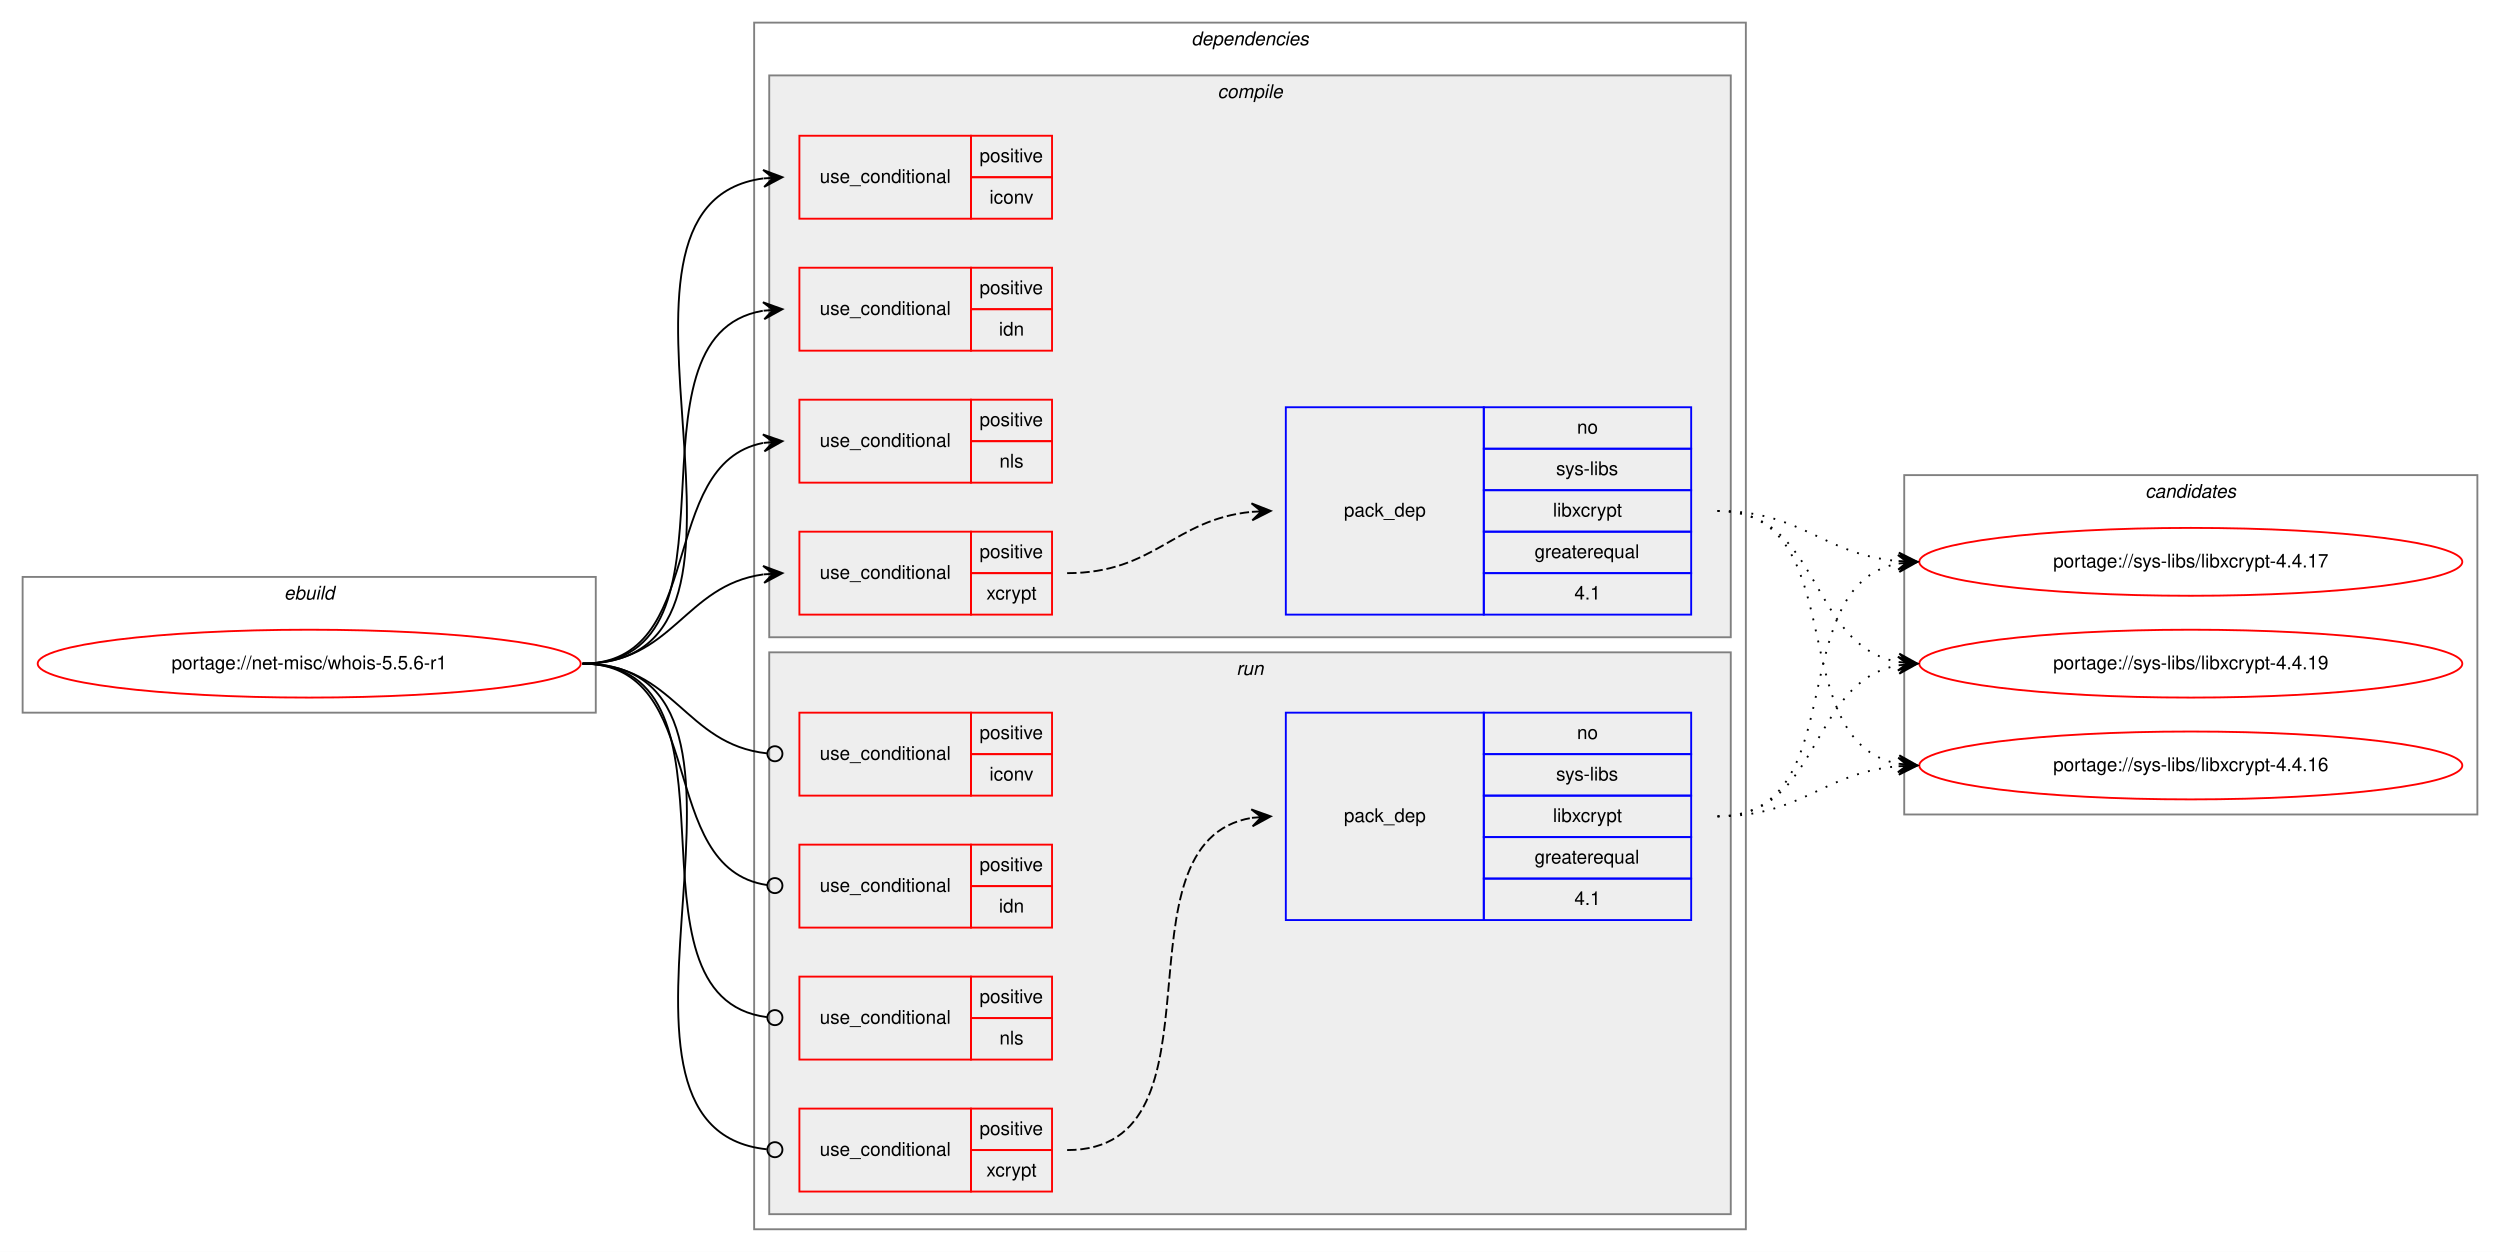
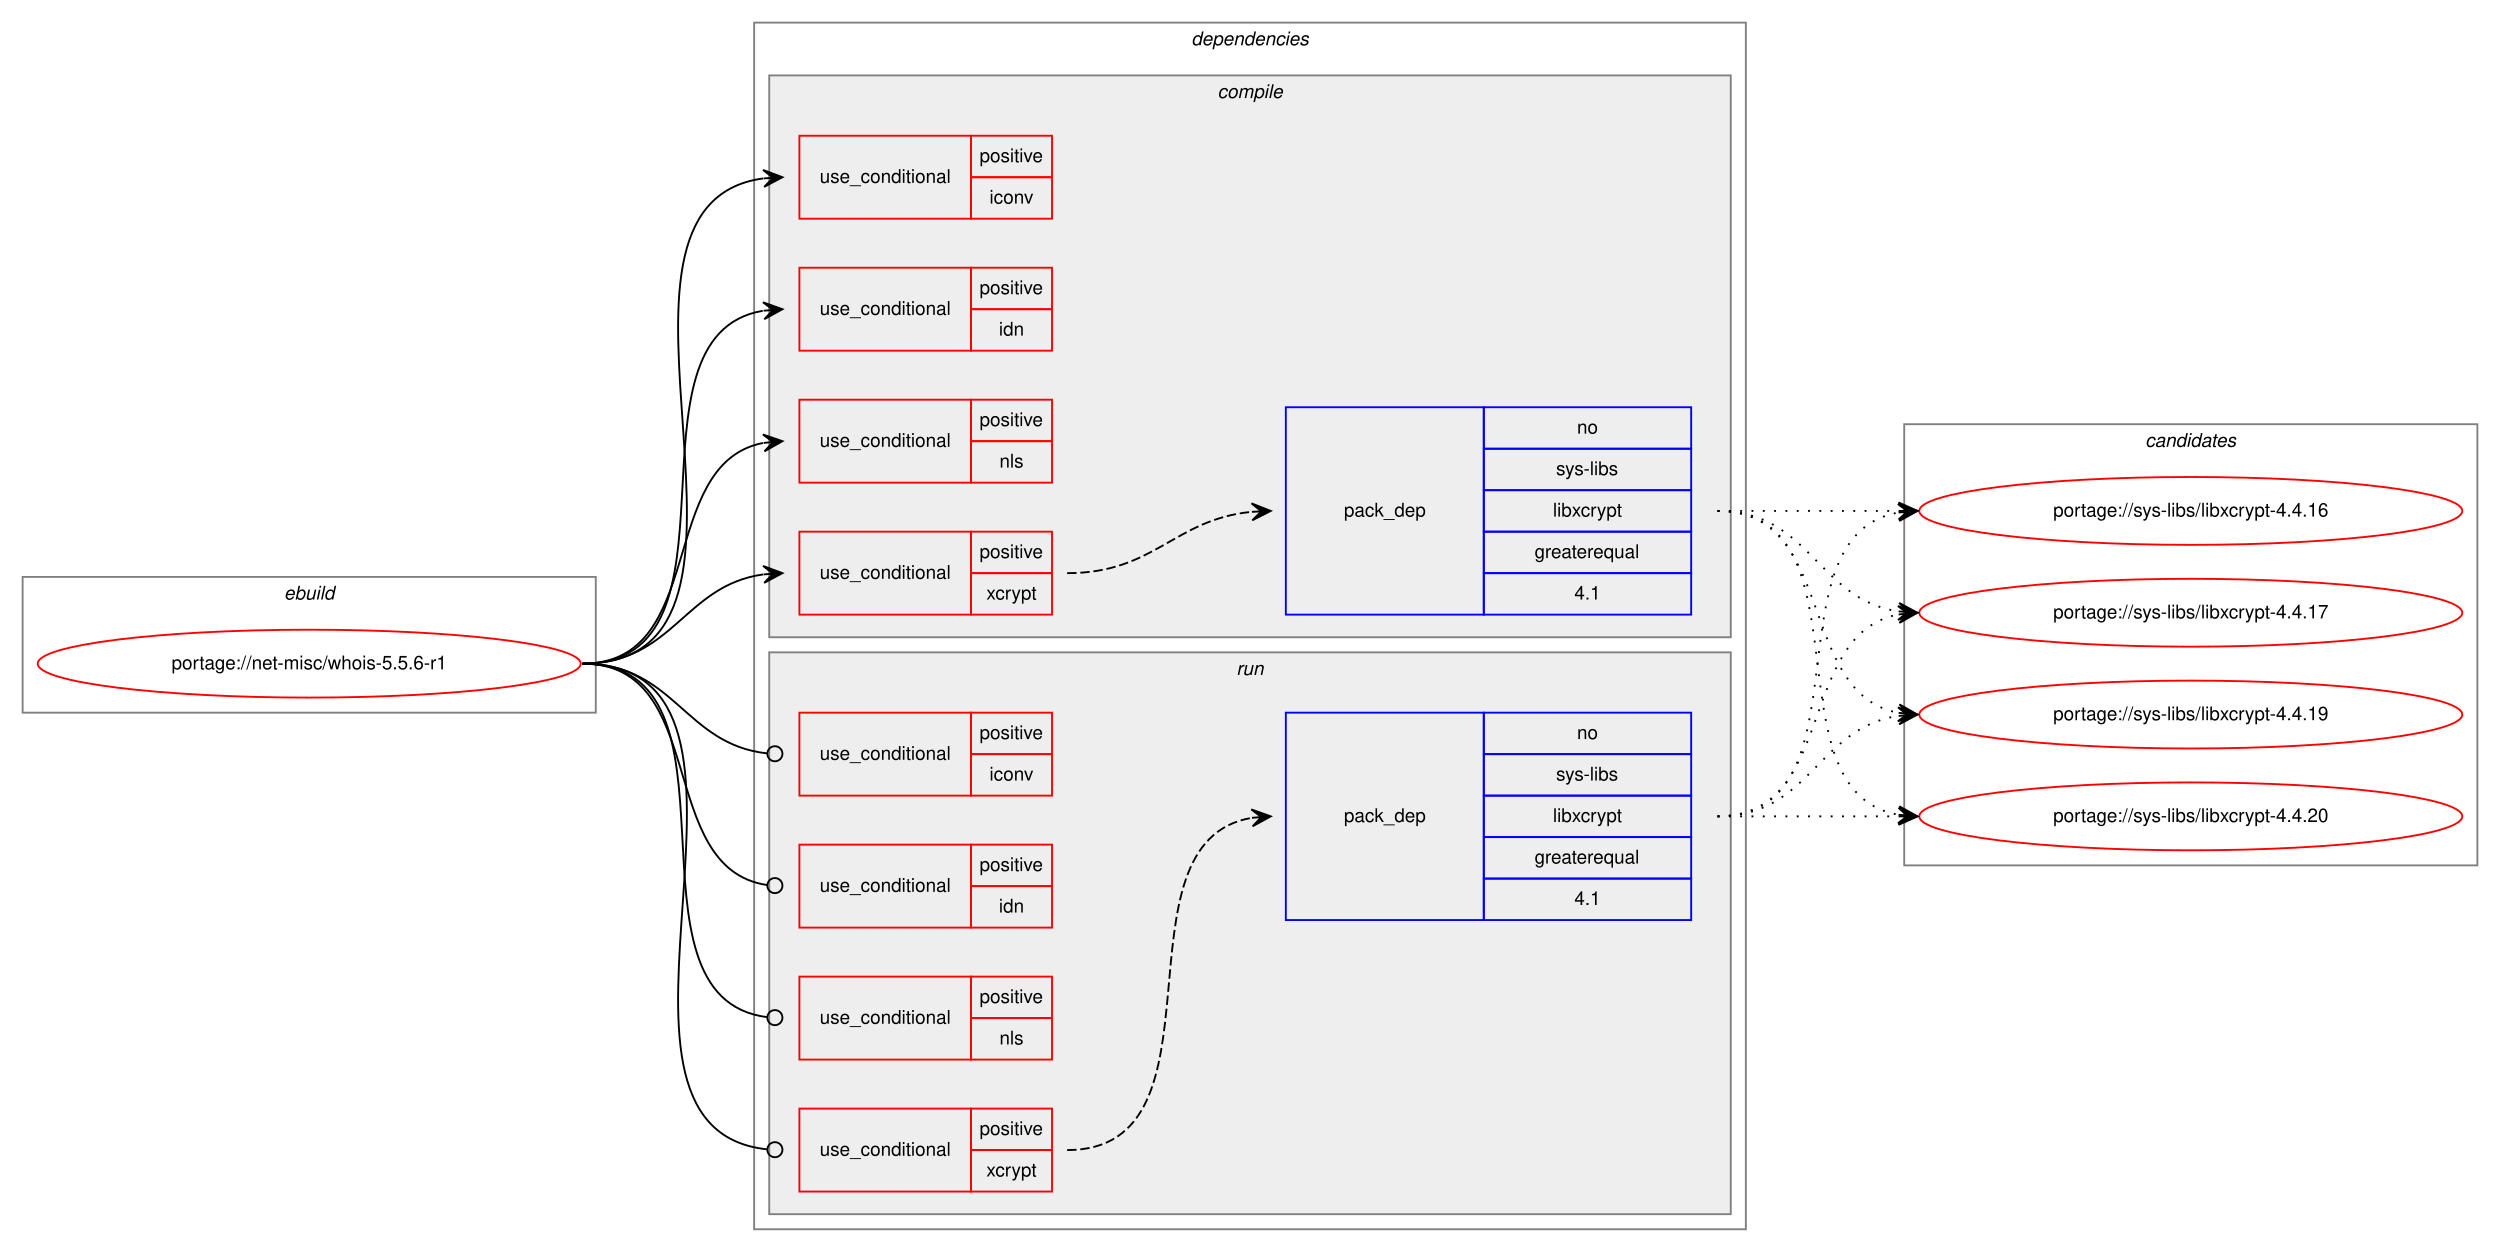
<svg xmlns="http://www.w3.org/2000/svg" xmlns:xlink="http://www.w3.org/1999/xlink" width="1326pt" height="664pt" viewBox="0.00 0.00 1326.00 664.00">
  <g id="graph0" class="graph" transform="scale(1 1) rotate(0) translate(4 660)">
    <polygon fill="white" stroke="transparent" points="-4,4 -4,-660 1322,-660 1322,4 -4,4" />
    <g id="clust1" class="cluster">
      <polygon fill="none" stroke="gray" points="8,-282 8,-354 312,-354 312,-282 8,-282" />
      <text text-anchor="start" x="146.66" y="-342" font-family="Helvetica,sans-Serif" font-style="italic" font-size="10.00">ebuild</text>
    </g>
    <g id="clust2" class="cluster">
      <polygon fill="none" stroke="gray" points="396,-8 396,-648 922,-648 922,-8 396,-8" />
      <text text-anchor="start" x="627.88" y="-636" font-family="Helvetica,sans-Serif" font-style="italic" font-size="10.00">dependencies</text>
    </g>
    <g id="clust3" class="cluster">
      <polygon fill="#eeeeee" stroke="gray" points="404,-322 404,-620 914,-620 914,-322 404,-322" />
      <text text-anchor="start" x="641.78" y="-608" font-family="Helvetica,sans-Serif" font-style="italic" font-size="10.00">compile</text>
    </g>
    <g id="clust10" class="cluster">
      <polygon fill="#eeeeee" stroke="gray" points="404,-16 404,-314 914,-314 914,-16 404,-16" />
      <text text-anchor="start" x="651.78" y="-302" font-family="Helvetica,sans-Serif" font-style="italic" font-size="10.00">run</text>
    </g>
    <g id="clust16" class="cluster">
-       <polygon fill="none" stroke="gray" points="1006,-228 1006,-408 1310,-408 1310,-228 1006,-228" />
-       <text text-anchor="start" x="1133.82" y="-396" font-family="Helvetica,sans-Serif" font-style="italic" font-size="10.00">candidates</text>
+       <polygon fill="none" stroke="gray" points="1006,-201 1006,-435 1310,-435 1310,-201 1006,-201" />
+       <text text-anchor="start" x="1133.82" y="-423" font-family="Helvetica,sans-Serif" font-style="italic" font-size="10.00">candidates</text>
    </g>
    <g id="node1" class="node">
      <g id="a_node1">
        <a xlink:href="../net-misc/whois-5.5.6-r1.svg" xlink:title="portage://net-misc/whois-5.5.6-r1">
          <ellipse fill="none" stroke="red" cx="160" cy="-308" rx="144" ry="18" />
          <text text-anchor="middle" x="160" y="-305" font-family="Helvetica,sans-Serif" font-size="10.00">portage://net-misc/whois-5.5.6-r1</text>
        </a>
      </g>
    </g>
    <g id="node2" class="node">
      <polygon fill="none" stroke="red" points="420,-544 420,-588 511,-588 511,-544 420,-544" />
      <text text-anchor="start" x="430.77" y="-563" font-family="Helvetica,sans-Serif" font-size="10.00">use_conditional</text>
      <polygon fill="none" stroke="red" points="511,-566 511,-588 554,-588 554,-566 511,-566" />
      <text text-anchor="start" x="515.55" y="-574" font-family="Helvetica,sans-Serif" font-size="10.00">positive</text>
      <polygon fill="none" stroke="red" points="511,-544 511,-566 554,-566 554,-544 511,-544" />
      <text text-anchor="start" x="520.83" y="-552" font-family="Helvetica,sans-Serif" font-size="10.00">iconv</text>
    </g>
    <g id="edge1" class="edge">
      <path fill="none" stroke="black" d="M305,-308C425.34,-308 295.12,-551.1 400.78,-565.35" />
      <polygon fill="black" stroke="black" points="411,-566 400.73,-569.86 406.01,-565.68 401.02,-565.36 401.02,-565.36 401.02,-565.36 406.01,-565.68 401.31,-560.87 411,-566 411,-566" />
    </g>
    <g id="node3" class="node">
      <polygon fill="none" stroke="red" points="420,-474 420,-518 511,-518 511,-474 420,-474" />
      <text text-anchor="start" x="430.77" y="-493" font-family="Helvetica,sans-Serif" font-size="10.00">use_conditional</text>
      <polygon fill="none" stroke="red" points="511,-496 511,-518 554,-518 554,-496 511,-496" />
      <text text-anchor="start" x="515.55" y="-504" font-family="Helvetica,sans-Serif" font-size="10.00">positive</text>
      <polygon fill="none" stroke="red" points="511,-474 511,-496 554,-496 554,-474 511,-474" />
      <text text-anchor="start" x="525.83" y="-482" font-family="Helvetica,sans-Serif" font-size="10.00">idn</text>
    </g>
    <g id="edge2" class="edge">
      <path fill="none" stroke="black" d="M305,-308C397.17,-308 321.51,-481.6 400.57,-495.16" />
      <polygon fill="black" stroke="black" points="411,-496 400.67,-499.68 406.02,-495.6 401.03,-495.2 401.03,-495.2 401.03,-495.2 406.02,-495.6 401.39,-490.71 411,-496 411,-496" />
    </g>
    <g id="node4" class="node">
      <polygon fill="none" stroke="red" points="420,-404 420,-448 511,-448 511,-404 420,-404" />
      <text text-anchor="start" x="430.77" y="-423" font-family="Helvetica,sans-Serif" font-size="10.00">use_conditional</text>
      <polygon fill="none" stroke="red" points="511,-426 511,-448 554,-448 554,-426 511,-426" />
      <text text-anchor="start" x="515.55" y="-434" font-family="Helvetica,sans-Serif" font-size="10.00">positive</text>
      <polygon fill="none" stroke="red" points="511,-404 511,-426 554,-426 554,-404 511,-404" />
      <text text-anchor="start" x="526.11" y="-412" font-family="Helvetica,sans-Serif" font-size="10.00">nls</text>
    </g>
    <g id="edge3" class="edge">
      <path fill="none" stroke="black" d="M305,-308C371.78,-308 343.9,-413.88 400.7,-425.05" />
      <polygon fill="black" stroke="black" points="411,-426 400.63,-429.56 406.02,-425.54 401.04,-425.08 401.04,-425.08 401.04,-425.08 406.02,-425.54 401.46,-420.6 411,-426 411,-426" />
    </g>
    <g id="node5" class="node">
      <polygon fill="none" stroke="red" points="420,-334 420,-378 511,-378 511,-334 420,-334" />
      <text text-anchor="start" x="430.77" y="-353" font-family="Helvetica,sans-Serif" font-size="10.00">use_conditional</text>
      <polygon fill="none" stroke="red" points="511,-356 511,-378 554,-378 554,-356 511,-356" />
      <text text-anchor="start" x="515.55" y="-364" font-family="Helvetica,sans-Serif" font-size="10.00">positive</text>
      <polygon fill="none" stroke="red" points="511,-334 511,-356 554,-356 554,-334 511,-334" />
      <text text-anchor="start" x="519.17" y="-342" font-family="Helvetica,sans-Serif" font-size="10.00">xcrypt</text>
    </g>
    <g id="edge5" class="edge">
      <path fill="none" stroke="black" d="M305,-308C353.08,-308 358.68,-349.49 400.79,-355.32" />
      <polygon fill="black" stroke="black" points="411,-356 400.72,-359.83 406.01,-355.67 401.02,-355.34 401.02,-355.34 401.02,-355.34 406.01,-355.67 401.32,-350.85 411,-356 411,-356" />
    </g>
    <g id="node7" class="node">
      <polygon fill="none" stroke="red" points="420,-238 420,-282 511,-282 511,-238 420,-238" />
      <text text-anchor="start" x="430.77" y="-257" font-family="Helvetica,sans-Serif" font-size="10.00">use_conditional</text>
      <polygon fill="none" stroke="red" points="511,-260 511,-282 554,-282 554,-260 511,-260" />
      <text text-anchor="start" x="515.55" y="-268" font-family="Helvetica,sans-Serif" font-size="10.00">positive</text>
      <polygon fill="none" stroke="red" points="511,-238 511,-260 554,-260 554,-238 511,-238" />
      <text text-anchor="start" x="520.83" y="-246" font-family="Helvetica,sans-Serif" font-size="10.00">iconv</text>
    </g>
    <g id="edge6" class="edge">
      <path fill="none" stroke="black" d="M305,-308C353.89,-308 358.86,-265.11 402.94,-260.41" />
      <ellipse fill="none" stroke="black" cx="407.01" cy="-260.21" rx="4" ry="4" />
    </g>
    <g id="node8" class="node">
      <polygon fill="none" stroke="red" points="420,-168 420,-212 511,-212 511,-168 420,-168" />
      <text text-anchor="start" x="430.77" y="-187" font-family="Helvetica,sans-Serif" font-size="10.00">use_conditional</text>
      <polygon fill="none" stroke="red" points="511,-190 511,-212 554,-212 554,-190 511,-190" />
      <text text-anchor="start" x="515.55" y="-198" font-family="Helvetica,sans-Serif" font-size="10.00">positive</text>
      <polygon fill="none" stroke="red" points="511,-168 511,-190 554,-190 554,-168 511,-168" />
      <text text-anchor="start" x="525.83" y="-176" font-family="Helvetica,sans-Serif" font-size="10.00">idn</text>
    </g>
    <g id="edge7" class="edge">
      <path fill="none" stroke="black" d="M305,-308C372.61,-308 343.2,-199.48 402.84,-190.58" />
      <ellipse fill="none" stroke="black" cx="407.01" cy="-190.28" rx="4" ry="4" />
    </g>
    <g id="node9" class="node">
      <polygon fill="none" stroke="red" points="420,-98 420,-142 511,-142 511,-98 420,-98" />
      <text text-anchor="start" x="430.77" y="-117" font-family="Helvetica,sans-Serif" font-size="10.00">use_conditional</text>
      <polygon fill="none" stroke="red" points="511,-120 511,-142 554,-142 554,-120 511,-120" />
      <text text-anchor="start" x="515.55" y="-128" font-family="Helvetica,sans-Serif" font-size="10.00">positive</text>
      <polygon fill="none" stroke="red" points="511,-98 511,-120 554,-120 554,-98 511,-98" />
      <text text-anchor="start" x="526.11" y="-106" font-family="Helvetica,sans-Serif" font-size="10.00">nls</text>
    </g>
    <g id="edge8" class="edge">
      <path fill="none" stroke="black" d="M305,-308C398.02,-308 320.11,-131.21 402.78,-120.51" />
      <ellipse fill="none" stroke="black" cx="407.01" cy="-120.25" rx="4" ry="4" />
    </g>
    <g id="node10" class="node">
      <polygon fill="none" stroke="red" points="420,-28 420,-72 511,-72 511,-28 420,-28" />
      <text text-anchor="start" x="430.77" y="-47" font-family="Helvetica,sans-Serif" font-size="10.00">use_conditional</text>
      <polygon fill="none" stroke="red" points="511,-50 511,-72 554,-72 554,-50 511,-50" />
      <text text-anchor="start" x="515.55" y="-58" font-family="Helvetica,sans-Serif" font-size="10.00">positive</text>
      <polygon fill="none" stroke="red" points="511,-28 511,-50 554,-50 554,-28 511,-28" />
      <text text-anchor="start" x="519.17" y="-36" font-family="Helvetica,sans-Serif" font-size="10.00">xcrypt</text>
    </g>
    <g id="edge10" class="edge">
      <path fill="none" stroke="black" d="M305,-308C426.06,-308 293.54,-61.95 402.71,-50.42" />
      <ellipse fill="none" stroke="black" cx="407.01" cy="-50.2" rx="4" ry="4" />
    </g>
    <g id="node6" class="node">
      <polygon fill="none" stroke="blue" points="678,-334 678,-444 783,-444 783,-334 678,-334" />
      <text text-anchor="start" x="708.82" y="-386" font-family="Helvetica,sans-Serif" font-size="10.00">pack_dep</text>
      <polygon fill="none" stroke="blue" points="783,-422 783,-444 893,-444 893,-422 783,-422" />
      <text text-anchor="start" x="832.44" y="-430" font-family="Helvetica,sans-Serif" font-size="10.00">no</text>
      <polygon fill="none" stroke="blue" points="783,-400 783,-422 893,-422 893,-400 783,-400" />
      <text text-anchor="start" x="821.34" y="-408" font-family="Helvetica,sans-Serif" font-size="10.00">sys-libs</text>
      <polygon fill="none" stroke="blue" points="783,-378 783,-400 893,-400 893,-378 783,-378" />
      <text text-anchor="start" x="819.67" y="-386" font-family="Helvetica,sans-Serif" font-size="10.00">libxcrypt</text>
      <polygon fill="none" stroke="blue" points="783,-356 783,-378 893,-378 893,-356 783,-356" />
      <text text-anchor="start" x="809.94" y="-364" font-family="Helvetica,sans-Serif" font-size="10.00">greaterequal</text>
      <polygon fill="none" stroke="blue" points="783,-334 783,-356 893,-356 893,-334 783,-334" />
      <text text-anchor="start" x="831.05" y="-342" font-family="Helvetica,sans-Serif" font-size="10.00">4.1</text>
    </g>
    <g id="edge4" class="edge">
      <path fill="none" stroke="black" stroke-dasharray="5,2" d="M562,-356C608.56,-356 618.49,-384.4 659.75,-388.51" />
      <polygon fill="black" stroke="black" points="670,-389 659.8,-393.02 665.01,-388.76 660.01,-388.52 660.01,-388.52 660.01,-388.52 665.01,-388.76 660.23,-384.03 670,-389 670,-389" />
    </g>
    <g id="node12" class="node">
      <g id="a_node12">
        <a xlink:href="../sys-libs/libxcrypt-4.4.16.svg" xlink:title="portage://sys-libs/libxcrypt-4.4.16">
-           <ellipse fill="none" stroke="red" cx="1158" cy="-254" rx="144" ry="18" />
-           <text text-anchor="middle" x="1158" y="-251" font-family="Helvetica,sans-Serif" font-size="10.00">portage://sys-libs/libxcrypt-4.4.16</text>
+           <ellipse fill="none" stroke="red" cx="1158" cy="-389" rx="144" ry="18" />
+           <text text-anchor="middle" x="1158" y="-386" font-family="Helvetica,sans-Serif" font-size="10.00">portage://sys-libs/libxcrypt-4.4.16</text>
        </a>
      </g>
    </g>
    <g id="edge11" class="edge">
-       <path fill="none" stroke="black" stroke-dasharray="1,5" d="M907,-389C979.56,-389 940.97,-266.86 1002.68,-254.93" />
-       <polygon fill="black" stroke="black" points="1013,-254 1003.45,-259.38 1008.02,-254.45 1003.04,-254.9 1003.04,-254.9 1003.04,-254.9 1008.02,-254.45 1002.64,-250.42 1013,-254 1013,-254" />
+       <path fill="none" stroke="black" stroke-dasharray="1,5" d="M907,-389C950.43,-389 963.83,-389 1002.57,-389" />
+       <polygon fill="black" stroke="black" points="1013,-389 1003,-393.5 1008,-389 1003,-389 1003,-389 1003,-389 1008,-389 1003,-384.5 1013,-389 1013,-389" />
    </g>
    <g id="node13" class="node">
      <g id="a_node13">
        <a xlink:href="../sys-libs/libxcrypt-4.4.17.svg" xlink:title="portage://sys-libs/libxcrypt-4.4.17">
-           <ellipse fill="none" stroke="red" cx="1158" cy="-362" rx="144" ry="18" />
-           <text text-anchor="middle" x="1158" y="-359" font-family="Helvetica,sans-Serif" font-size="10.00">portage://sys-libs/libxcrypt-4.4.17</text>
+           <ellipse fill="none" stroke="red" cx="1158" cy="-335" rx="144" ry="18" />
+           <text text-anchor="middle" x="1158" y="-332" font-family="Helvetica,sans-Serif" font-size="10.00">portage://sys-libs/libxcrypt-4.4.17</text>
        </a>
      </g>
    </g>
    <g id="edge12" class="edge">
-       <path fill="none" stroke="black" stroke-dasharray="1,5" d="M907,-389C952.01,-389 962.86,-365.86 1002.8,-362.42" />
-       <polygon fill="black" stroke="black" points="1013,-362 1003.2,-366.91 1008,-362.21 1003.01,-362.42 1003.01,-362.42 1003.01,-362.42 1008,-362.21 1002.82,-357.92 1013,-362 1013,-362" />
+       <path fill="none" stroke="black" stroke-dasharray="1,5" d="M907,-389C956.26,-389 959.85,-342.13 1002.86,-335.72" />
+       <polygon fill="black" stroke="black" points="1013,-335 1003.35,-340.2 1008.01,-335.36 1003.03,-335.71 1003.03,-335.71 1003.03,-335.71 1008.01,-335.36 1002.71,-331.22 1013,-335 1013,-335" />
    </g>
    <g id="node14" class="node">
      <g id="a_node14">
        <a xlink:href="../sys-libs/libxcrypt-4.4.19.svg" xlink:title="portage://sys-libs/libxcrypt-4.4.19">
-           <ellipse fill="none" stroke="red" cx="1158" cy="-308" rx="144" ry="18" />
-           <text text-anchor="middle" x="1158" y="-305" font-family="Helvetica,sans-Serif" font-size="10.00">portage://sys-libs/libxcrypt-4.4.19</text>
+           <ellipse fill="none" stroke="red" cx="1158" cy="-281" rx="144" ry="18" />
+           <text text-anchor="middle" x="1158" y="-278" font-family="Helvetica,sans-Serif" font-size="10.00">portage://sys-libs/libxcrypt-4.4.19</text>
        </a>
      </g>
    </g>
    <g id="edge13" class="edge">
-       <path fill="none" stroke="black" stroke-dasharray="1,5" d="M907,-389C962.7,-389 954.97,-317.51 1002.99,-308.85" />
-       <polygon fill="black" stroke="black" points="1013,-308 1003.42,-313.33 1008.02,-308.43 1003.04,-308.85 1003.04,-308.85 1003.04,-308.85 1008.02,-308.43 1002.65,-304.37 1013,-308 1013,-308" />
+       <path fill="none" stroke="black" stroke-dasharray="1,5" d="M907,-389C970.58,-389 948.58,-292.49 1002.79,-281.93" />
+       <polygon fill="black" stroke="black" points="1013,-281 1003.45,-286.39 1008.02,-281.46 1003.04,-281.91 1003.04,-281.91 1003.04,-281.91 1008.02,-281.46 1002.63,-277.43 1013,-281 1013,-281" />
+     </g>
+     <g id="node15" class="node">
+       <g id="a_node15">
+         <a xlink:href="../sys-libs/libxcrypt-4.4.20.svg" xlink:title="portage://sys-libs/libxcrypt-4.4.20">
+           <ellipse fill="none" stroke="red" cx="1158" cy="-227" rx="144" ry="18" />
+           <text text-anchor="middle" x="1158" y="-224" font-family="Helvetica,sans-Serif" font-size="10.00">portage://sys-libs/libxcrypt-4.4.20</text>
+         </a>
+       </g>
+     </g>
+     <g id="edge14" class="edge">
+       <path fill="none" stroke="black" stroke-dasharray="1,5" d="M907,-389C989.35,-389 932.36,-240.62 1002.73,-227.87" />
+       <polygon fill="black" stroke="black" points="1013,-227 1003.42,-232.33 1008.02,-227.42 1003.04,-227.85 1003.04,-227.85 1003.04,-227.85 1008.02,-227.42 1002.66,-223.36 1013,-227 1013,-227" />
    </g>
    <g id="node11" class="node">
      <polygon fill="none" stroke="blue" points="678,-172 678,-282 783,-282 783,-172 678,-172" />
      <text text-anchor="start" x="708.82" y="-224" font-family="Helvetica,sans-Serif" font-size="10.00">pack_dep</text>
      <polygon fill="none" stroke="blue" points="783,-260 783,-282 893,-282 893,-260 783,-260" />
      <text text-anchor="start" x="832.44" y="-268" font-family="Helvetica,sans-Serif" font-size="10.00">no</text>
      <polygon fill="none" stroke="blue" points="783,-238 783,-260 893,-260 893,-238 783,-238" />
      <text text-anchor="start" x="821.34" y="-246" font-family="Helvetica,sans-Serif" font-size="10.00">sys-libs</text>
      <polygon fill="none" stroke="blue" points="783,-216 783,-238 893,-238 893,-216 783,-216" />
      <text text-anchor="start" x="819.67" y="-224" font-family="Helvetica,sans-Serif" font-size="10.00">libxcrypt</text>
      <polygon fill="none" stroke="blue" points="783,-194 783,-216 893,-216 893,-194 783,-194" />
      <text text-anchor="start" x="809.94" y="-202" font-family="Helvetica,sans-Serif" font-size="10.00">greaterequal</text>
      <polygon fill="none" stroke="blue" points="783,-172 783,-194 893,-194 893,-172 783,-172" />
      <text text-anchor="start" x="831.05" y="-180" font-family="Helvetica,sans-Serif" font-size="10.00">4.1</text>
    </g>
    <g id="edge9" class="edge">
      <path fill="none" stroke="black" stroke-dasharray="5,2" d="M562,-50C650.55,-50 583.55,-213.44 659.95,-226.21" />
      <polygon fill="black" stroke="black" points="670,-227 659.68,-230.7 665.02,-226.61 660.03,-226.22 660.03,-226.22 660.03,-226.22 665.02,-226.61 660.38,-221.73 670,-227 670,-227" />
    </g>
-     <g id="edge14" class="edge">
-       <path fill="none" stroke="black" stroke-dasharray="1,5" d="M907,-227C952.01,-227 962.86,-250.14 1002.8,-253.58" />
-       <polygon fill="black" stroke="black" points="1013,-254 1002.82,-258.08 1008,-253.79 1003.01,-253.58 1003.01,-253.58 1003.01,-253.58 1008,-253.79 1003.2,-249.09 1013,-254 1013,-254" />
-     </g>
    <g id="edge15" class="edge">
-       <path fill="none" stroke="black" stroke-dasharray="1,5" d="M907,-227C979.56,-227 940.97,-349.14 1002.68,-361.07" />
-       <polygon fill="black" stroke="black" points="1013,-362 1002.64,-365.58 1008.02,-361.55 1003.04,-361.1 1003.04,-361.1 1003.04,-361.1 1008.02,-361.55 1003.45,-356.62 1013,-362 1013,-362" />
+       <path fill="none" stroke="black" stroke-dasharray="1,5" d="M907,-227C989.35,-227 932.36,-375.38 1002.73,-388.13" />
+       <polygon fill="black" stroke="black" points="1013,-389 1002.66,-392.64 1008.02,-388.58 1003.04,-388.15 1003.04,-388.15 1003.04,-388.15 1008.02,-388.58 1003.42,-383.67 1013,-389 1013,-389" />
    </g>
    <g id="edge16" class="edge">
-       <path fill="none" stroke="black" stroke-dasharray="1,5" d="M907,-227C962.7,-227 954.97,-298.49 1002.99,-307.15" />
-       <polygon fill="black" stroke="black" points="1013,-308 1002.65,-311.63 1008.02,-307.57 1003.04,-307.15 1003.04,-307.15 1003.04,-307.15 1008.02,-307.57 1003.42,-302.67 1013,-308 1013,-308" />
+       <path fill="none" stroke="black" stroke-dasharray="1,5" d="M907,-227C970.58,-227 948.58,-323.51 1002.79,-334.07" />
+       <polygon fill="black" stroke="black" points="1013,-335 1002.63,-338.57 1008.02,-334.54 1003.04,-334.09 1003.04,-334.09 1003.04,-334.09 1008.02,-334.54 1003.45,-329.61 1013,-335 1013,-335" />
+     </g>
+     <g id="edge17" class="edge">
+       <path fill="none" stroke="black" stroke-dasharray="1,5" d="M907,-227C956.26,-227 959.85,-273.87 1002.86,-280.28" />
+       <polygon fill="black" stroke="black" points="1013,-281 1002.71,-284.78 1008.01,-280.64 1003.03,-280.29 1003.03,-280.29 1003.03,-280.29 1008.01,-280.64 1003.35,-275.8 1013,-281 1013,-281" />
+     </g>
+     <g id="edge18" class="edge">
+       <path fill="none" stroke="black" stroke-dasharray="1,5" d="M907,-227C950.43,-227 963.83,-227 1002.57,-227" />
+       <polygon fill="black" stroke="black" points="1013,-227 1003,-231.5 1008,-227 1003,-227 1003,-227 1003,-227 1008,-227 1003,-222.5 1013,-227 1013,-227" />
    </g>
  </g>
</svg>
